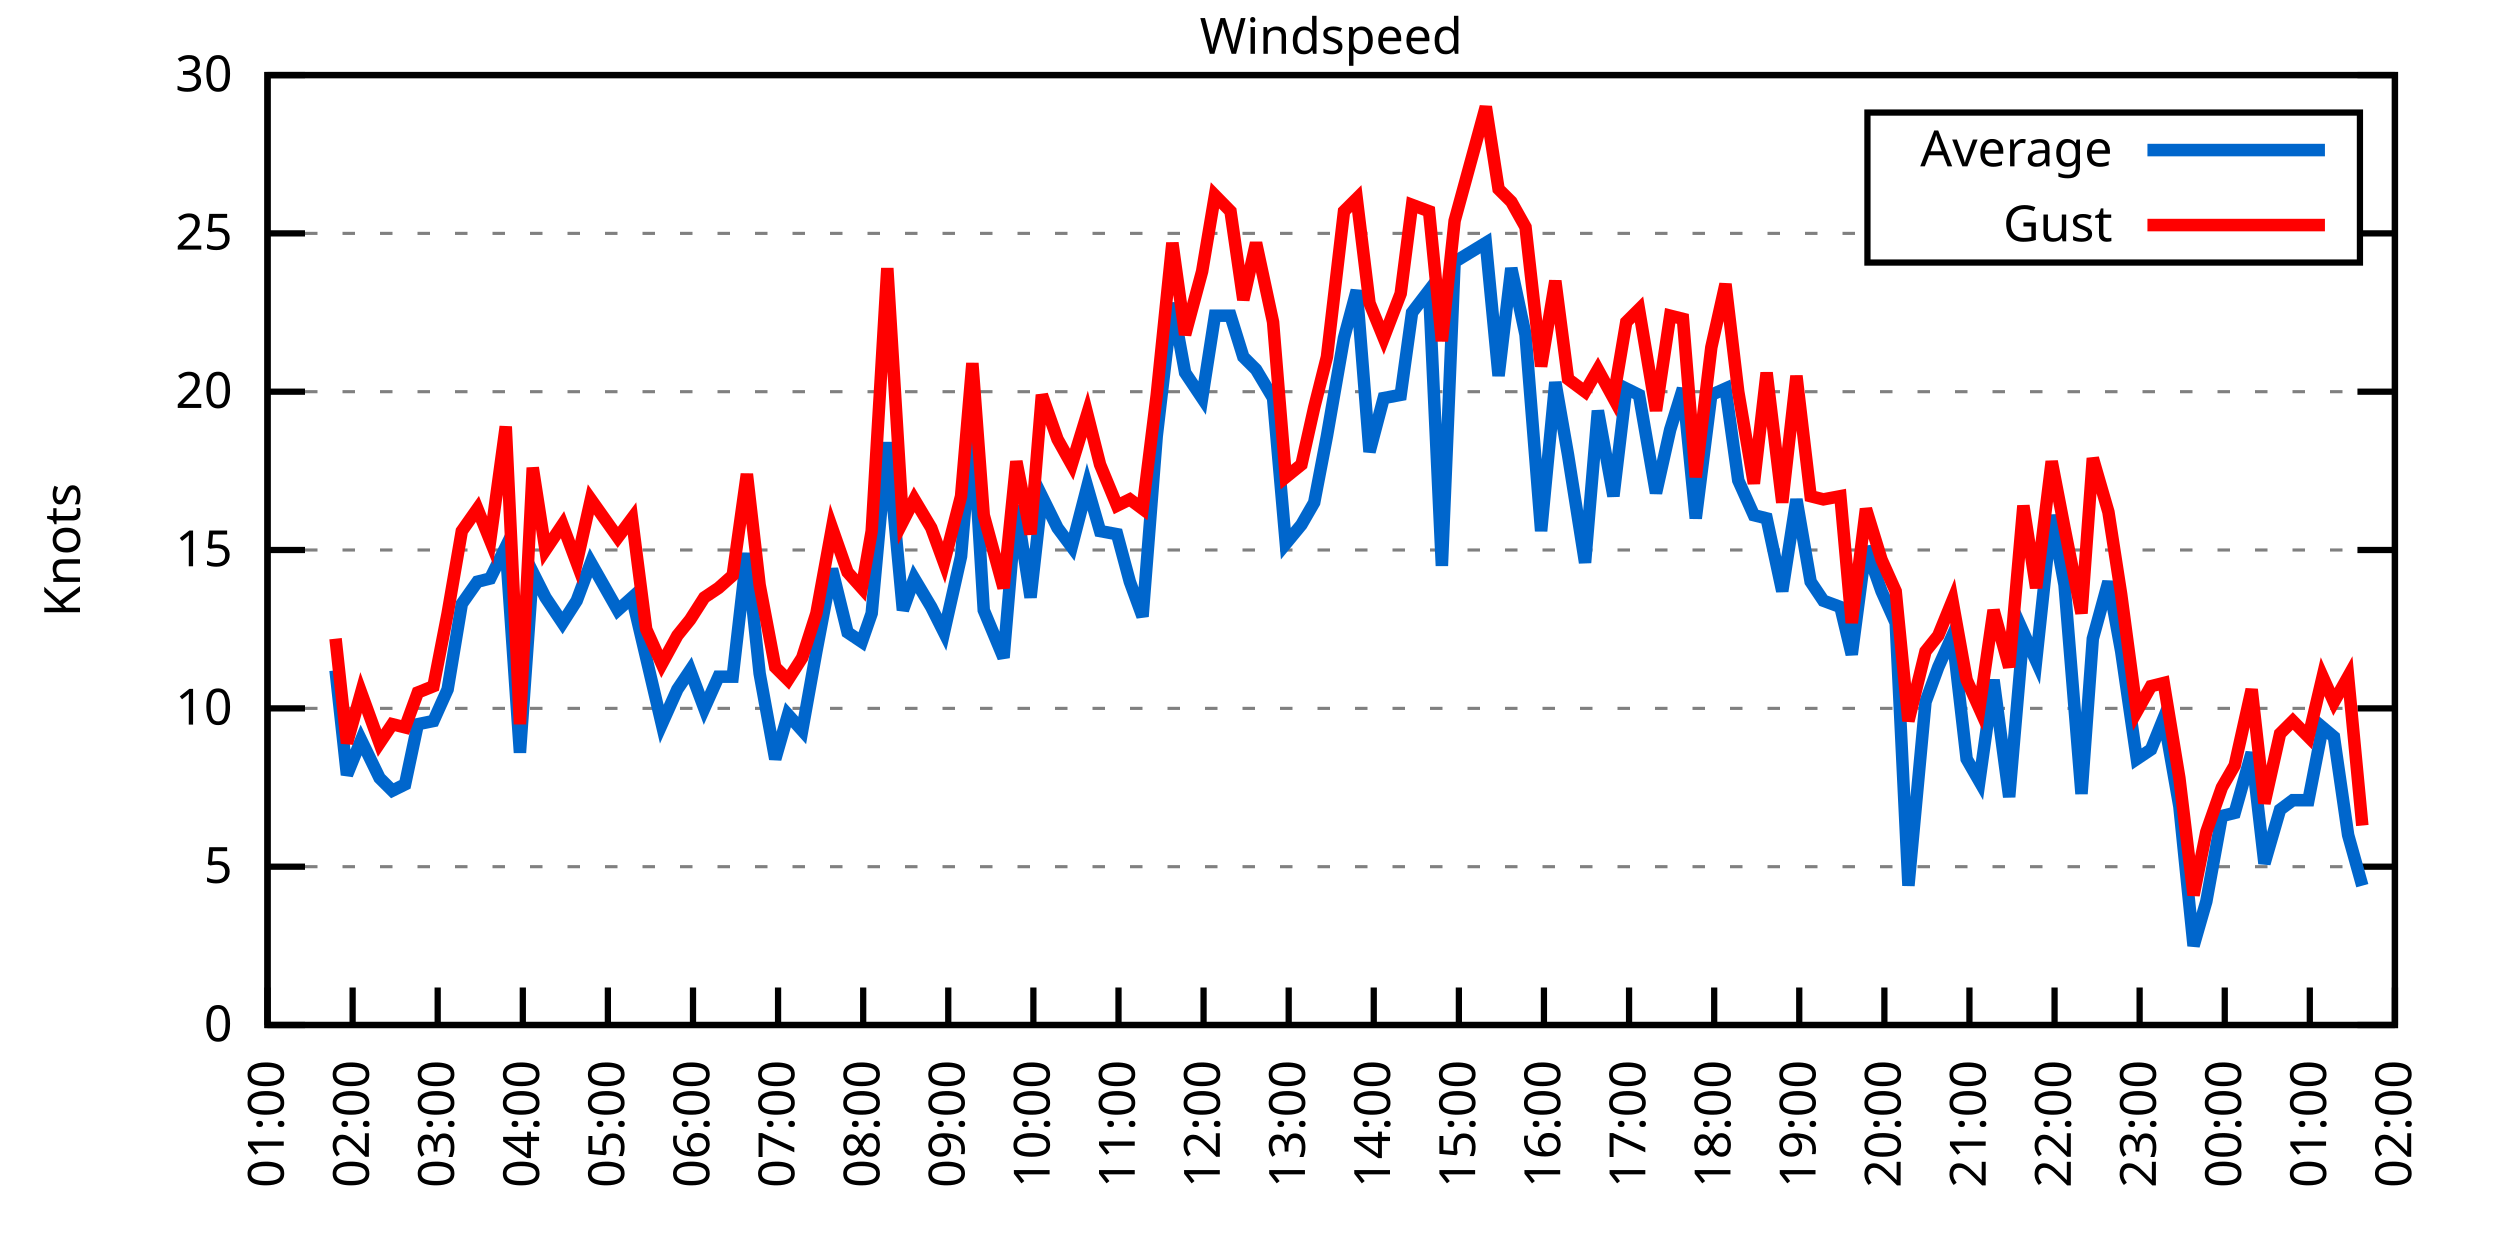
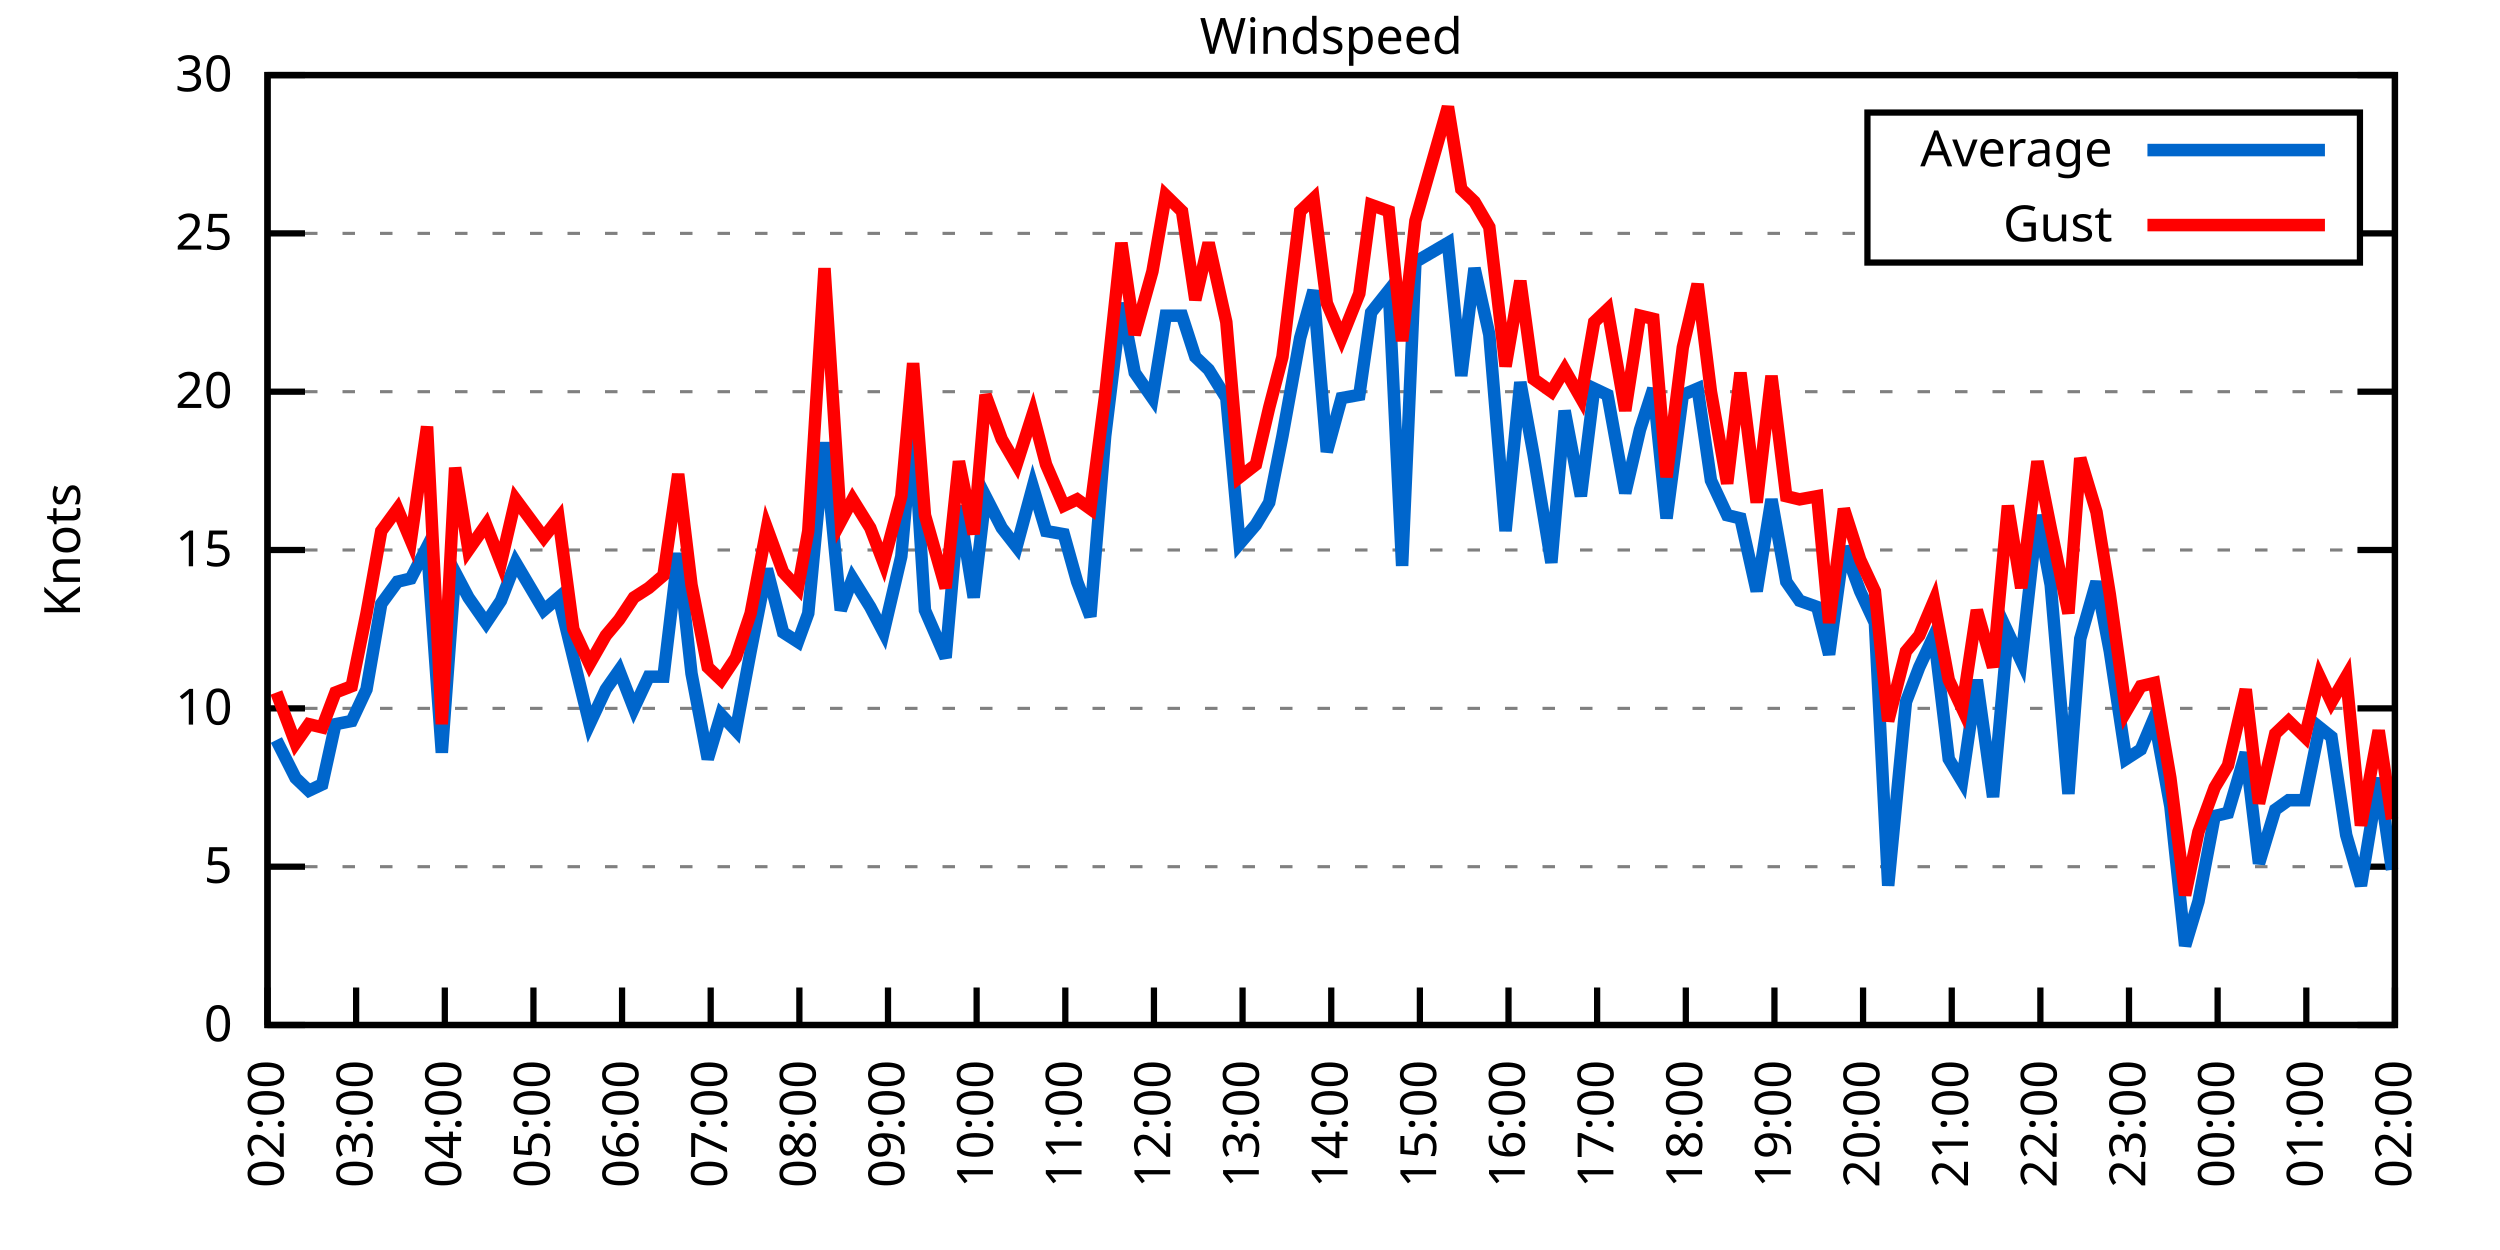
<svg xmlns="http://www.w3.org/2000/svg" xmlns:xlink="http://www.w3.org/1999/xlink" width="400" height="200" viewBox="0 0 400 200">
  <g id="gnuplot_canvas">
    <rect x="0" y="0" width="400" height="200" fill="none" />
    <defs>
      <circle id="gpDot" r="0.5" stroke-width="0.5" stroke="currentColor" />
      <path id="gpPt0" stroke-width="0.333" stroke="currentColor" d="M-1,0 h2 M0,-1 v2" />
      <path id="gpPt1" stroke-width="0.333" stroke="currentColor" d="M-1,-1 L1,1 M1,-1 L-1,1" />
      <path id="gpPt2" stroke-width="0.333" stroke="currentColor" d="M-1,0 L1,0 M0,-1 L0,1 M-1,-1 L1,1 M-1,1 L1,-1" />
      <rect id="gpPt3" stroke-width="0.333" stroke="currentColor" x="-1" y="-1" width="2" height="2" />
      <rect id="gpPt4" stroke-width="0.333" stroke="currentColor" fill="currentColor" x="-1" y="-1" width="2" height="2" />
      <circle id="gpPt5" stroke-width="0.333" stroke="currentColor" cx="0" cy="0" r="1" />
      <use xlink:href="#gpPt5" id="gpPt6" fill="currentColor" stroke="none" />
      <path id="gpPt7" stroke-width="0.333" stroke="currentColor" d="M0,-1.33 L-1.33,0.67 L1.33,0.67 z" />
      <use xlink:href="#gpPt7" id="gpPt8" fill="currentColor" stroke="none" />
      <use xlink:href="#gpPt7" id="gpPt9" stroke="currentColor" transform="rotate(180)" />
      <use xlink:href="#gpPt9" id="gpPt10" fill="currentColor" stroke="none" />
      <use xlink:href="#gpPt3" id="gpPt11" stroke="currentColor" transform="rotate(45)" />
      <use xlink:href="#gpPt11" id="gpPt12" fill="currentColor" stroke="none" />
      <path id="gpPt13" stroke-width="0.333" stroke="currentColor" d="M0,1.330 L1.265,0.411 L0.782,-1.067 L-0.782,-1.076 L-1.265,0.411 z" />
      <use xlink:href="#gpPt13" id="gpPt14" fill="currentColor" stroke="none" />
      <filter id="textbox" filterUnits="objectBoundingBox" x="0" y="0" height="1" width="1">
        <feFlood flood-color="white" flood-opacity="1" result="bgnd" />
        <feComposite in="SourceGraphic" in2="bgnd" operator="atop" />
      </filter>
      <filter id="greybox" filterUnits="objectBoundingBox" x="0" y="0" height="1" width="1">
        <feFlood flood-color="lightgrey" flood-opacity="1" result="grey" />
        <feComposite in="SourceGraphic" in2="grey" operator="atop" />
      </filter>
    </defs>
    <g fill="none" color="white" stroke="currentColor" stroke-width="1.00" stroke-linecap="butt" stroke-linejoin="miter">
</g>
    <g fill="none" color="black" stroke="currentColor" stroke-width="1.00" stroke-linecap="butt" stroke-linejoin="miter">
      <g stroke="none" shape-rendering="crispEdges">
        <polygon fill="rgb(255, 255, 255)" points="42.80,164.00 383.18,164.00 383.18,12.02 42.80,12.02 " />
      </g>
    </g>
    <g fill="none" color="black" stroke="currentColor" stroke-width="1.00" stroke-linecap="butt" stroke-linejoin="miter">
</g>
    <g fill="none" color="black" stroke="black" stroke-width="0.50" stroke-linecap="butt" stroke-linejoin="miter">
</g>
    <g fill="none" color="gray" stroke="currentColor" stroke-width="0.50" stroke-linecap="butt" stroke-linejoin="miter">
      <path stroke="gray" stroke-dasharray="2,4" class="gridline" d="M42.80,164.00 L383.19,164.00  " />
    </g>
    <g fill="none" color="gray" stroke="gray" stroke-width="1.00" stroke-linecap="butt" stroke-linejoin="miter">
</g>
    <g fill="none" color="black" stroke="currentColor" stroke-width="1.00" stroke-linecap="butt" stroke-linejoin="miter">
      <path stroke="black" d="M42.80,164.00 L48.80,164.00 M383.19,164.00 L377.19,164.00  " />
      <g transform="translate(37.20,166.60)" stroke="none" fill="black" font-family="Sans" font-size="8.00" text-anchor="end">
        <text>
          <tspan font-family="Sans"> 0</tspan>
        </text>
      </g>
    </g>
    <g fill="none" color="black" stroke="currentColor" stroke-width="1.00" stroke-linecap="butt" stroke-linejoin="miter">
</g>
    <g fill="none" color="black" stroke="black" stroke-width="0.50" stroke-linecap="butt" stroke-linejoin="miter">
</g>
    <g fill="none" color="gray" stroke="currentColor" stroke-width="0.50" stroke-linecap="butt" stroke-linejoin="miter">
      <path stroke="gray" stroke-dasharray="2,4" class="gridline" d="M42.80,138.67 L383.19,138.67  " />
    </g>
    <g fill="none" color="gray" stroke="gray" stroke-width="1.00" stroke-linecap="butt" stroke-linejoin="miter">
</g>
    <g fill="none" color="black" stroke="currentColor" stroke-width="1.00" stroke-linecap="butt" stroke-linejoin="miter">
      <path stroke="black" d="M42.80,138.67 L48.80,138.67 M383.19,138.67 L377.19,138.67  " />
      <g transform="translate(37.20,141.27)" stroke="none" fill="black" font-family="Sans" font-size="8.00" text-anchor="end">
        <text>
          <tspan font-family="Sans"> 5</tspan>
        </text>
      </g>
    </g>
    <g fill="none" color="black" stroke="currentColor" stroke-width="1.00" stroke-linecap="butt" stroke-linejoin="miter">
</g>
    <g fill="none" color="black" stroke="black" stroke-width="0.50" stroke-linecap="butt" stroke-linejoin="miter">
</g>
    <g fill="none" color="gray" stroke="currentColor" stroke-width="0.50" stroke-linecap="butt" stroke-linejoin="miter">
      <path stroke="gray" stroke-dasharray="2,4" class="gridline" d="M42.80,113.34 L383.19,113.34  " />
    </g>
    <g fill="none" color="gray" stroke="gray" stroke-width="1.00" stroke-linecap="butt" stroke-linejoin="miter">
</g>
    <g fill="none" color="black" stroke="currentColor" stroke-width="1.00" stroke-linecap="butt" stroke-linejoin="miter">
      <path stroke="black" d="M42.80,113.34 L48.80,113.34 M383.19,113.34 L377.19,113.34  " />
      <g transform="translate(37.20,115.94)" stroke="none" fill="black" font-family="Sans" font-size="8.00" text-anchor="end">
        <text>
          <tspan font-family="Sans"> 10</tspan>
        </text>
      </g>
    </g>
    <g fill="none" color="black" stroke="currentColor" stroke-width="1.00" stroke-linecap="butt" stroke-linejoin="miter">
</g>
    <g fill="none" color="black" stroke="black" stroke-width="0.50" stroke-linecap="butt" stroke-linejoin="miter">
</g>
    <g fill="none" color="gray" stroke="currentColor" stroke-width="0.50" stroke-linecap="butt" stroke-linejoin="miter">
      <path stroke="gray" stroke-dasharray="2,4" class="gridline" d="M42.80,88.00 L383.19,88.00  " />
    </g>
    <g fill="none" color="gray" stroke="gray" stroke-width="1.00" stroke-linecap="butt" stroke-linejoin="miter">
</g>
    <g fill="none" color="black" stroke="currentColor" stroke-width="1.00" stroke-linecap="butt" stroke-linejoin="miter">
      <path stroke="black" d="M42.80,88.00 L48.80,88.00 M383.19,88.00 L377.19,88.00  " />
      <g transform="translate(37.20,90.60)" stroke="none" fill="black" font-family="Sans" font-size="8.00" text-anchor="end">
        <text>
          <tspan font-family="Sans"> 15</tspan>
        </text>
      </g>
    </g>
    <g fill="none" color="black" stroke="currentColor" stroke-width="1.00" stroke-linecap="butt" stroke-linejoin="miter">
</g>
    <g fill="none" color="black" stroke="black" stroke-width="0.50" stroke-linecap="butt" stroke-linejoin="miter">
</g>
    <g fill="none" color="gray" stroke="currentColor" stroke-width="0.50" stroke-linecap="butt" stroke-linejoin="miter">
      <path stroke="gray" stroke-dasharray="2,4" class="gridline" d="M42.80,62.67 L383.19,62.67  " />
    </g>
    <g fill="none" color="gray" stroke="gray" stroke-width="1.00" stroke-linecap="butt" stroke-linejoin="miter">
</g>
    <g fill="none" color="black" stroke="currentColor" stroke-width="1.00" stroke-linecap="butt" stroke-linejoin="miter">
      <path stroke="black" d="M42.80,62.67 L48.80,62.67 M383.19,62.67 L377.19,62.67  " />
      <g transform="translate(37.20,65.27)" stroke="none" fill="black" font-family="Sans" font-size="8.00" text-anchor="end">
        <text>
          <tspan font-family="Sans"> 20</tspan>
        </text>
      </g>
    </g>
    <g fill="none" color="black" stroke="currentColor" stroke-width="1.00" stroke-linecap="butt" stroke-linejoin="miter">
</g>
    <g fill="none" color="black" stroke="black" stroke-width="0.50" stroke-linecap="butt" stroke-linejoin="miter">
</g>
    <g fill="none" color="gray" stroke="currentColor" stroke-width="0.50" stroke-linecap="butt" stroke-linejoin="miter">
      <path stroke="gray" stroke-dasharray="2,4" class="gridline" d="M42.80,37.34 L298.79,37.34 M377.59,37.34 L383.19,37.34  " />
    </g>
    <g fill="none" color="gray" stroke="gray" stroke-width="1.00" stroke-linecap="butt" stroke-linejoin="miter">
</g>
    <g fill="none" color="black" stroke="currentColor" stroke-width="1.00" stroke-linecap="butt" stroke-linejoin="miter">
      <path stroke="black" d="M42.80,37.34 L48.80,37.34 M383.19,37.34 L377.19,37.34  " />
      <g transform="translate(37.20,39.94)" stroke="none" fill="black" font-family="Sans" font-size="8.00" text-anchor="end">
        <text>
          <tspan font-family="Sans"> 25</tspan>
        </text>
      </g>
    </g>
    <g fill="none" color="black" stroke="currentColor" stroke-width="1.00" stroke-linecap="butt" stroke-linejoin="miter">
</g>
    <g fill="none" color="black" stroke="black" stroke-width="0.50" stroke-linecap="butt" stroke-linejoin="miter">
</g>
    <g fill="none" color="gray" stroke="currentColor" stroke-width="0.50" stroke-linecap="butt" stroke-linejoin="miter">
      <path stroke="gray" stroke-dasharray="2,4" class="gridline" d="M42.80,12.01 L383.19,12.01  " />
    </g>
    <g fill="none" color="gray" stroke="gray" stroke-width="1.00" stroke-linecap="butt" stroke-linejoin="miter">
</g>
    <g fill="none" color="black" stroke="currentColor" stroke-width="1.00" stroke-linecap="butt" stroke-linejoin="miter">
      <path stroke="black" d="M42.80,12.01 L48.80,12.01 M383.19,12.01 L377.19,12.01  " />
      <g transform="translate(37.20,14.61)" stroke="none" fill="black" font-family="Sans" font-size="8.00" text-anchor="end">
        <text>
          <tspan font-family="Sans"> 30</tspan>
        </text>
      </g>
    </g>
    <g fill="none" color="black" stroke="currentColor" stroke-width="1.00" stroke-linecap="butt" stroke-linejoin="miter">
      <path stroke="black" d="M42.80,164.00 L42.80,158.00  " />
      <g transform="translate(45.40,169.60) rotate(270.00)" stroke="none" fill="black" font-family="Sans" font-size="8.00" text-anchor="end">
        <text>
-           <tspan font-family="Sans">01:00</tspan>
-         </text>
-       </g>
-     </g>
-     <g fill="none" color="black" stroke="currentColor" stroke-width="1.00" stroke-linecap="butt" stroke-linejoin="miter">
-       <path stroke="black" d="M56.42,164.00 L56.42,158.00  " />
-       <g transform="translate(59.02,169.60) rotate(270.00)" stroke="none" fill="black" font-family="Sans" font-size="8.00" text-anchor="end">
-         <text>
          <tspan font-family="Sans">02:00</tspan>
        </text>
      </g>
    </g>
    <g fill="none" color="black" stroke="currentColor" stroke-width="1.00" stroke-linecap="butt" stroke-linejoin="miter">
-       <path stroke="black" d="M70.03,164.00 L70.03,158.00  " />
-       <g transform="translate(72.63,169.60) rotate(270.00)" stroke="none" fill="black" font-family="Sans" font-size="8.00" text-anchor="end">
+       <path stroke="black" d="M56.98,164.00 L56.98,158.00  " />
+       <g transform="translate(59.58,169.60) rotate(270.00)" stroke="none" fill="black" font-family="Sans" font-size="8.00" text-anchor="end">
        <text>
          <tspan font-family="Sans">03:00</tspan>
        </text>
      </g>
    </g>
    <g fill="none" color="black" stroke="currentColor" stroke-width="1.00" stroke-linecap="butt" stroke-linejoin="miter">
-       <path stroke="black" d="M83.65,164.00 L83.65,158.00  " />
-       <g transform="translate(86.25,169.60) rotate(270.00)" stroke="none" fill="black" font-family="Sans" font-size="8.00" text-anchor="end">
+       <path stroke="black" d="M71.17,164.00 L71.17,158.00  " />
+       <g transform="translate(73.77,169.60) rotate(270.00)" stroke="none" fill="black" font-family="Sans" font-size="8.00" text-anchor="end">
        <text>
          <tspan font-family="Sans">04:00</tspan>
        </text>
      </g>
    </g>
    <g fill="none" color="black" stroke="currentColor" stroke-width="1.00" stroke-linecap="butt" stroke-linejoin="miter">
-       <path stroke="black" d="M97.26,164.00 L97.26,158.00  " />
-       <g transform="translate(99.86,169.60) rotate(270.00)" stroke="none" fill="black" font-family="Sans" font-size="8.00" text-anchor="end">
+       <path stroke="black" d="M85.35,164.00 L85.35,158.00  " />
+       <g transform="translate(87.95,169.60) rotate(270.00)" stroke="none" fill="black" font-family="Sans" font-size="8.00" text-anchor="end">
        <text>
          <tspan font-family="Sans">05:00</tspan>
        </text>
      </g>
    </g>
    <g fill="none" color="black" stroke="currentColor" stroke-width="1.00" stroke-linecap="butt" stroke-linejoin="miter">
-       <path stroke="black" d="M110.88,164.00 L110.88,158.00  " />
-       <g transform="translate(113.48,169.60) rotate(270.00)" stroke="none" fill="black" font-family="Sans" font-size="8.00" text-anchor="end">
+       <path stroke="black" d="M99.53,164.00 L99.53,158.00  " />
+       <g transform="translate(102.13,169.60) rotate(270.00)" stroke="none" fill="black" font-family="Sans" font-size="8.00" text-anchor="end">
        <text>
          <tspan font-family="Sans">06:00</tspan>
        </text>
      </g>
    </g>
    <g fill="none" color="black" stroke="currentColor" stroke-width="1.00" stroke-linecap="butt" stroke-linejoin="miter">
-       <path stroke="black" d="M124.49,164.00 L124.49,158.00  " />
-       <g transform="translate(127.09,169.60) rotate(270.00)" stroke="none" fill="black" font-family="Sans" font-size="8.00" text-anchor="end">
+       <path stroke="black" d="M113.71,164.00 L113.71,158.00  " />
+       <g transform="translate(116.31,169.60) rotate(270.00)" stroke="none" fill="black" font-family="Sans" font-size="8.00" text-anchor="end">
        <text>
          <tspan font-family="Sans">07:00</tspan>
        </text>
      </g>
    </g>
    <g fill="none" color="black" stroke="currentColor" stroke-width="1.00" stroke-linecap="butt" stroke-linejoin="miter">
-       <path stroke="black" d="M138.11,164.00 L138.11,158.00  " />
-       <g transform="translate(140.71,169.60) rotate(270.00)" stroke="none" fill="black" font-family="Sans" font-size="8.00" text-anchor="end">
+       <path stroke="black" d="M127.90,164.00 L127.90,158.00  " />
+       <g transform="translate(130.50,169.60) rotate(270.00)" stroke="none" fill="black" font-family="Sans" font-size="8.00" text-anchor="end">
        <text>
          <tspan font-family="Sans">08:00</tspan>
        </text>
      </g>
    </g>
    <g fill="none" color="black" stroke="currentColor" stroke-width="1.00" stroke-linecap="butt" stroke-linejoin="miter">
-       <path stroke="black" d="M151.72,164.00 L151.72,158.00  " />
-       <g transform="translate(154.32,169.60) rotate(270.00)" stroke="none" fill="black" font-family="Sans" font-size="8.00" text-anchor="end">
+       <path stroke="black" d="M142.08,164.00 L142.08,158.00  " />
+       <g transform="translate(144.68,169.60) rotate(270.00)" stroke="none" fill="black" font-family="Sans" font-size="8.00" text-anchor="end">
        <text>
          <tspan font-family="Sans">09:00</tspan>
        </text>
      </g>
    </g>
    <g fill="none" color="black" stroke="currentColor" stroke-width="1.00" stroke-linecap="butt" stroke-linejoin="miter">
-       <path stroke="black" d="M165.34,164.00 L165.34,158.00  " />
-       <g transform="translate(167.94,169.60) rotate(270.00)" stroke="none" fill="black" font-family="Sans" font-size="8.00" text-anchor="end">
+       <path stroke="black" d="M156.26,164.00 L156.26,158.00  " />
+       <g transform="translate(158.86,169.60) rotate(270.00)" stroke="none" fill="black" font-family="Sans" font-size="8.00" text-anchor="end">
        <text>
          <tspan font-family="Sans">10:00</tspan>
        </text>
      </g>
    </g>
    <g fill="none" color="black" stroke="currentColor" stroke-width="1.00" stroke-linecap="butt" stroke-linejoin="miter">
-       <path stroke="black" d="M178.96,164.00 L178.96,158.00  " />
-       <g transform="translate(181.56,169.60) rotate(270.00)" stroke="none" fill="black" font-family="Sans" font-size="8.00" text-anchor="end">
+       <path stroke="black" d="M170.45,164.00 L170.45,158.00  " />
+       <g transform="translate(173.05,169.60) rotate(270.00)" stroke="none" fill="black" font-family="Sans" font-size="8.00" text-anchor="end">
        <text>
          <tspan font-family="Sans">11:00</tspan>
        </text>
      </g>
    </g>
    <g fill="none" color="black" stroke="currentColor" stroke-width="1.00" stroke-linecap="butt" stroke-linejoin="miter">
-       <path stroke="black" d="M192.57,164.00 L192.57,158.00  " />
-       <g transform="translate(195.17,169.60) rotate(270.00)" stroke="none" fill="black" font-family="Sans" font-size="8.00" text-anchor="end">
+       <path stroke="black" d="M184.63,164.00 L184.63,158.00  " />
+       <g transform="translate(187.23,169.60) rotate(270.00)" stroke="none" fill="black" font-family="Sans" font-size="8.00" text-anchor="end">
        <text>
          <tspan font-family="Sans">12:00</tspan>
        </text>
      </g>
    </g>
    <g fill="none" color="black" stroke="currentColor" stroke-width="1.00" stroke-linecap="butt" stroke-linejoin="miter">
-       <path stroke="black" d="M206.19,164.00 L206.19,158.00  " />
-       <g transform="translate(208.79,169.60) rotate(270.00)" stroke="none" fill="black" font-family="Sans" font-size="8.00" text-anchor="end">
+       <path stroke="black" d="M198.81,164.00 L198.81,158.00  " />
+       <g transform="translate(201.41,169.60) rotate(270.00)" stroke="none" fill="black" font-family="Sans" font-size="8.00" text-anchor="end">
        <text>
          <tspan font-family="Sans">13:00</tspan>
        </text>
      </g>
    </g>
    <g fill="none" color="black" stroke="currentColor" stroke-width="1.00" stroke-linecap="butt" stroke-linejoin="miter">
-       <path stroke="black" d="M219.80,164.00 L219.80,158.00  " />
-       <g transform="translate(222.40,169.60) rotate(270.00)" stroke="none" fill="black" font-family="Sans" font-size="8.00" text-anchor="end">
+       <path stroke="black" d="M213.00,164.00 L213.00,158.00  " />
+       <g transform="translate(215.60,169.60) rotate(270.00)" stroke="none" fill="black" font-family="Sans" font-size="8.00" text-anchor="end">
        <text>
          <tspan font-family="Sans">14:00</tspan>
        </text>
      </g>
    </g>
    <g fill="none" color="black" stroke="currentColor" stroke-width="1.00" stroke-linecap="butt" stroke-linejoin="miter">
-       <path stroke="black" d="M233.42,164.00 L233.42,158.00  " />
-       <g transform="translate(236.02,169.60) rotate(270.00)" stroke="none" fill="black" font-family="Sans" font-size="8.00" text-anchor="end">
+       <path stroke="black" d="M227.18,164.00 L227.18,158.00  " />
+       <g transform="translate(229.78,169.60) rotate(270.00)" stroke="none" fill="black" font-family="Sans" font-size="8.00" text-anchor="end">
        <text>
          <tspan font-family="Sans">15:00</tspan>
        </text>
      </g>
    </g>
    <g fill="none" color="black" stroke="currentColor" stroke-width="1.00" stroke-linecap="butt" stroke-linejoin="miter">
-       <path stroke="black" d="M247.03,164.00 L247.03,158.00  " />
-       <g transform="translate(249.63,169.60) rotate(270.00)" stroke="none" fill="black" font-family="Sans" font-size="8.00" text-anchor="end">
+       <path stroke="black" d="M241.36,164.00 L241.36,158.00  " />
+       <g transform="translate(243.96,169.60) rotate(270.00)" stroke="none" fill="black" font-family="Sans" font-size="8.00" text-anchor="end">
        <text>
          <tspan font-family="Sans">16:00</tspan>
        </text>
      </g>
    </g>
    <g fill="none" color="black" stroke="currentColor" stroke-width="1.00" stroke-linecap="butt" stroke-linejoin="miter">
-       <path stroke="black" d="M260.65,164.00 L260.65,158.00  " />
-       <g transform="translate(263.25,169.60) rotate(270.00)" stroke="none" fill="black" font-family="Sans" font-size="8.00" text-anchor="end">
+       <path stroke="black" d="M255.54,164.00 L255.54,158.00  " />
+       <g transform="translate(258.14,169.60) rotate(270.00)" stroke="none" fill="black" font-family="Sans" font-size="8.00" text-anchor="end">
        <text>
          <tspan font-family="Sans">17:00</tspan>
        </text>
      </g>
    </g>
    <g fill="none" color="black" stroke="currentColor" stroke-width="1.00" stroke-linecap="butt" stroke-linejoin="miter">
-       <path stroke="black" d="M274.27,164.00 L274.27,158.00  " />
-       <g transform="translate(276.87,169.60) rotate(270.00)" stroke="none" fill="black" font-family="Sans" font-size="8.00" text-anchor="end">
+       <path stroke="black" d="M269.73,164.00 L269.73,158.00  " />
+       <g transform="translate(272.33,169.60) rotate(270.00)" stroke="none" fill="black" font-family="Sans" font-size="8.00" text-anchor="end">
        <text>
          <tspan font-family="Sans">18:00</tspan>
        </text>
      </g>
    </g>
    <g fill="none" color="black" stroke="currentColor" stroke-width="1.00" stroke-linecap="butt" stroke-linejoin="miter">
-       <path stroke="black" d="M287.88,164.00 L287.88,158.00  " />
-       <g transform="translate(290.48,169.60) rotate(270.00)" stroke="none" fill="black" font-family="Sans" font-size="8.00" text-anchor="end">
+       <path stroke="black" d="M283.91,164.00 L283.91,158.00  " />
+       <g transform="translate(286.51,169.60) rotate(270.00)" stroke="none" fill="black" font-family="Sans" font-size="8.00" text-anchor="end">
        <text>
          <tspan font-family="Sans">19:00</tspan>
        </text>
      </g>
    </g>
    <g fill="none" color="black" stroke="currentColor" stroke-width="1.00" stroke-linecap="butt" stroke-linejoin="miter">
-       <path stroke="black" d="M301.50,164.00 L301.50,158.00  " />
-       <g transform="translate(304.10,169.60) rotate(270.00)" stroke="none" fill="black" font-family="Sans" font-size="8.00" text-anchor="end">
+       <path stroke="black" d="M298.09,164.00 L298.09,158.00  " />
+       <g transform="translate(300.69,169.60) rotate(270.00)" stroke="none" fill="black" font-family="Sans" font-size="8.00" text-anchor="end">
        <text>
          <tspan font-family="Sans">20:00</tspan>
        </text>
      </g>
    </g>
    <g fill="none" color="black" stroke="currentColor" stroke-width="1.00" stroke-linecap="butt" stroke-linejoin="miter">
-       <path stroke="black" d="M315.11,164.00 L315.11,158.00  " />
-       <g transform="translate(317.71,169.60) rotate(270.00)" stroke="none" fill="black" font-family="Sans" font-size="8.00" text-anchor="end">
+       <path stroke="black" d="M312.28,164.00 L312.28,158.00  " />
+       <g transform="translate(314.88,169.60) rotate(270.00)" stroke="none" fill="black" font-family="Sans" font-size="8.00" text-anchor="end">
        <text>
          <tspan font-family="Sans">21:00</tspan>
        </text>
      </g>
    </g>
    <g fill="none" color="black" stroke="currentColor" stroke-width="1.00" stroke-linecap="butt" stroke-linejoin="miter">
-       <path stroke="black" d="M328.73,164.00 L328.73,158.00  " />
-       <g transform="translate(331.33,169.60) rotate(270.00)" stroke="none" fill="black" font-family="Sans" font-size="8.00" text-anchor="end">
+       <path stroke="black" d="M326.46,164.00 L326.46,158.00  " />
+       <g transform="translate(329.06,169.60) rotate(270.00)" stroke="none" fill="black" font-family="Sans" font-size="8.00" text-anchor="end">
        <text>
          <tspan font-family="Sans">22:00</tspan>
        </text>
      </g>
    </g>
    <g fill="none" color="black" stroke="currentColor" stroke-width="1.00" stroke-linecap="butt" stroke-linejoin="miter">
-       <path stroke="black" d="M342.34,164.00 L342.34,158.00  " />
-       <g transform="translate(344.94,169.60) rotate(270.00)" stroke="none" fill="black" font-family="Sans" font-size="8.00" text-anchor="end">
+       <path stroke="black" d="M340.64,164.00 L340.64,158.00  " />
+       <g transform="translate(343.24,169.60) rotate(270.00)" stroke="none" fill="black" font-family="Sans" font-size="8.00" text-anchor="end">
        <text>
          <tspan font-family="Sans">23:00</tspan>
        </text>
      </g>
    </g>
    <g fill="none" color="black" stroke="currentColor" stroke-width="1.00" stroke-linecap="butt" stroke-linejoin="miter">
-       <path stroke="black" d="M355.96,164.00 L355.96,158.00  " />
-       <g transform="translate(358.56,169.60) rotate(270.00)" stroke="none" fill="black" font-family="Sans" font-size="8.00" text-anchor="end">
+       <path stroke="black" d="M354.82,164.00 L354.82,158.00  " />
+       <g transform="translate(357.42,169.60) rotate(270.00)" stroke="none" fill="black" font-family="Sans" font-size="8.00" text-anchor="end">
        <text>
          <tspan font-family="Sans">00:00</tspan>
        </text>
      </g>
    </g>
    <g fill="none" color="black" stroke="currentColor" stroke-width="1.00" stroke-linecap="butt" stroke-linejoin="miter">
-       <path stroke="black" d="M369.57,164.00 L369.57,158.00  " />
-       <g transform="translate(372.17,169.60) rotate(270.00)" stroke="none" fill="black" font-family="Sans" font-size="8.00" text-anchor="end">
+       <path stroke="black" d="M369.01,164.00 L369.01,158.00  " />
+       <g transform="translate(371.61,169.60) rotate(270.00)" stroke="none" fill="black" font-family="Sans" font-size="8.00" text-anchor="end">
        <text>
          <tspan font-family="Sans">01:00</tspan>
        </text>
      </g>
    </g>
    <g fill="none" color="black" stroke="currentColor" stroke-width="1.00" stroke-linecap="butt" stroke-linejoin="miter">
      <path stroke="black" d="M383.19,164.00 L383.19,158.00  " />
      <g transform="translate(385.79,169.60) rotate(270.00)" stroke="none" fill="black" font-family="Sans" font-size="8.00" text-anchor="end">
        <text>
          <tspan font-family="Sans">02:00</tspan>
        </text>
      </g>
    </g>
    <g fill="none" color="black" stroke="currentColor" stroke-width="1.00" stroke-linecap="butt" stroke-linejoin="miter">
</g>
    <g fill="none" color="black" stroke="currentColor" stroke-width="1.00" stroke-linecap="butt" stroke-linejoin="miter">
      <path stroke="black" d="M42.80,12.01 L42.80,164.00 L383.19,164.00 L383.19,12.01 L42.80,12.01 Z  " />
    </g>
    <g fill="none" color="black" stroke="currentColor" stroke-width="1.00" stroke-linecap="butt" stroke-linejoin="miter">
</g>
    <g fill="none" color="black" stroke="currentColor" stroke-width="1.00" stroke-linecap="butt" stroke-linejoin="miter">
      <path stroke="black" d="M298.79,42.01 L298.79,18.01 L377.59,18.01 L377.59,42.01 L298.79,42.01 Z  " />
    </g>
    <g id="Windspeed_plot_1">
      <g fill="none" color="white" stroke="black" stroke-width="2.00" stroke-linecap="butt" stroke-linejoin="miter">
</g>
      <g fill="none" color="black" stroke="currentColor" stroke-width="2.00" stroke-linecap="butt" stroke-linejoin="miter">
        <g transform="translate(337.99,26.61)" stroke="none" fill="black" font-family="Sans" font-size="8.00" text-anchor="end">
          <text>
            <tspan font-family="Sans">Average</tspan>
          </text>
        </g>
      </g>
      <g fill="none" color="black" stroke="currentColor" stroke-width="2.00" stroke-linecap="butt" stroke-linejoin="miter">
-         <path stroke="rgb(  0, 102, 204)" d="M343.59,24.01 L371.99,24.01 M53.69,107.26 L55.51,123.98 L57.78,118.40 L60.73,124.48 L62.77,126.51 L64.81,125.50   L66.85,115.87 L69.35,115.36 L71.62,110.30 L73.89,96.62 L76.39,93.07 L78.43,92.56 L80.92,87.50 L83.19,120.43   L85.24,91.55 L87.28,95.60 L90.00,99.66 L92.27,96.11 L94.54,90.03 L98.85,97.63 L101.12,95.60 L103.39,105.23   L105.89,115.87 L108.38,110.30 L110.42,107.26 L112.69,113.34 L114.96,108.27 L117.23,108.27 L119.50,88.51 L121.54,107.76   L124.04,121.44 L126.08,114.35 L128.35,116.88 L130.62,104.22 L133.12,91.04 L135.61,101.18 L137.88,102.70 L139.47,98.14   L141.97,70.78 L144.46,97.63 L146.28,92.56 L149.00,97.12 L151.04,101.18 L153.77,89.02 L155.58,67.74 L157.40,97.63   L160.57,105.23 L162.62,80.91 L164.89,95.60 L166.70,79.39 L169.20,84.46 L171.47,87.50 L173.96,77.87 L176.01,84.97   L178.73,85.47 L180.77,93.07 L182.81,98.64 L185.08,69.77 L187.58,48.49 L189.62,59.63 L192.34,63.69 L194.39,50.51   L196.88,50.51 L198.93,57.10 L200.97,59.13 L203.69,63.69 L205.73,86.99 L208.23,83.95 L210.27,80.41 L212.31,69.77   L215.04,54.06 L217.08,46.46 L219.12,72.30 L221.39,63.69 L224.11,63.18 L225.93,50.01 L228.65,46.46 L230.70,90.54   L232.74,41.90 L237.73,38.86 L239.77,60.14 L241.81,42.91 L244.08,53.55 L246.58,84.97 L248.85,61.15 L250.89,72.81   L253.61,90.03 L255.66,65.71 L258.15,79.39 L260.20,62.17 L262.24,63.18 L264.96,78.89 L267.23,68.75 L269.27,62.17   L271.32,82.94 L273.81,63.18 L276.08,62.17 L278.12,76.86 L280.62,82.43 L282.66,82.94 L285.16,94.59 L287.43,79.90   L289.70,93.07 L291.74,96.11 L294.46,97.12 L296.28,104.72 L298.55,87.50 L301.04,94.59 L303.31,99.66 L305.35,141.71   L308.08,112.32 L310.12,106.75 L312.39,101.68 L314.66,121.44 L316.70,124.99 L318.97,108.78 L321.47,127.52 L323.74,101.18   L325.78,105.74 L328.27,82.43 L330.32,93.58 L333.04,127.02 L334.85,102.19 L337.35,93.07 L339.39,104.22 L341.89,121.44   L344.16,119.92 L346.20,114.86 L348.70,129.04 L350.97,151.33 L353.01,144.24 L355.50,130.56 L357.55,130.06 L360.27,120.43   L362.31,138.16 L364.81,129.55 L366.85,128.03 L369.35,128.03 L371.62,116.38 L373.43,117.90 L375.70,133.60 L377.97,141.71    " />
+         <path stroke="rgb(  0, 102, 204)" d="M343.59,24.01 L371.99,24.01 M44.22,118.40 L47.29,124.48 L49.42,126.51 L51.55,125.50 L53.67,115.87 L56.27,115.36   L58.64,110.30 L61.00,96.62 L63.60,93.07 L65.73,92.56 L68.33,87.50 L70.69,120.43 L72.82,91.55 L74.95,95.60   L77.78,99.66 L80.15,96.11 L82.51,90.03 L87.00,97.63 L89.37,95.60 L91.73,105.23 L94.33,115.87 L96.93,110.30   L99.06,107.26 L101.42,113.34 L103.79,108.27 L106.15,108.27 L108.51,88.51 L110.64,107.76 L113.24,121.44 L115.37,114.35   L117.73,116.88 L120.10,104.22 L122.70,91.04 L125.30,101.18 L127.66,102.70 L129.32,98.14 L131.92,70.78 L134.52,97.63   L136.41,92.56 L139.24,97.12 L141.37,101.18 L144.21,89.02 L146.10,67.74 L147.99,97.63 L151.30,105.23 L153.43,80.91   L155.79,95.60 L157.68,79.39 L160.28,84.46 L162.65,87.50 L165.25,77.87 L167.37,84.97 L170.21,85.47 L172.34,93.07   L174.46,98.64 L176.83,69.77 L179.43,48.49 L181.56,59.63 L184.39,63.69 L186.52,50.51 L189.12,50.51 L191.25,57.10   L193.38,59.13 L196.21,63.69 L198.34,86.99 L200.94,83.95 L203.07,80.41 L205.19,69.77 L208.03,54.06 L210.16,46.46   L212.29,72.30 L214.65,63.69 L217.49,63.18 L219.38,50.01 L222.21,46.46 L224.34,90.54 L226.47,41.90 L231.67,38.86   L233.80,60.14 L235.92,42.91 L238.29,53.55 L240.89,84.97 L243.25,61.15 L245.38,72.81 L248.22,90.03 L250.34,65.71   L252.94,79.39 L255.07,62.17 L257.20,63.18 L260.04,78.89 L262.40,68.75 L264.53,62.17 L266.65,82.94 L269.25,63.18   L271.62,62.17 L273.75,76.86 L276.35,82.43 L278.47,82.94 L281.07,94.59 L283.44,79.90 L285.80,93.07 L287.93,96.11   L290.76,97.12 L292.66,104.72 L295.02,87.50 L297.62,94.59 L299.98,99.66 L302.11,141.71 L304.95,112.32 L307.08,106.75   L309.44,101.68 L311.80,121.44 L313.93,124.99 L316.29,108.78 L318.89,127.52 L321.26,101.18 L323.39,105.74 L325.99,82.43   L328.11,93.58 L330.95,127.02 L332.84,102.19 L335.44,93.07 L337.57,104.22 L340.17,121.44 L342.53,119.92 L344.66,114.86   L347.26,129.04 L349.62,151.33 L351.75,144.24 L354.35,130.56 L356.48,130.06 L359.32,120.43 L361.44,138.16 L364.04,129.55   L366.17,128.03 L368.77,128.03 L371.13,116.38 L373.03,117.90 L375.39,133.60 L377.75,141.71 L380.59,124.48 L382.72,139.17    " />
      </g>
    </g>
    <g id="Windspeed_plot_2">
      <g fill="none" color="black" stroke="currentColor" stroke-width="2.00" stroke-linecap="butt" stroke-linejoin="miter">
        <g transform="translate(337.99,38.61)" stroke="none" fill="black" font-family="Sans" font-size="8.00" text-anchor="end">
          <text>
            <tspan font-family="Sans">Gust</tspan>
          </text>
        </g>
      </g>
      <g fill="none" color="black" stroke="currentColor" stroke-width="2.00" stroke-linecap="butt" stroke-linejoin="miter">
-         <path stroke="rgb(255,   0,   0)" d="M343.59,36.01 L371.99,36.01 M53.69,102.19 L55.51,118.91 L57.78,110.80 L60.73,118.91 L62.77,115.87 L64.81,116.38   L66.85,110.80 L69.35,109.79 L71.62,98.14 L73.89,84.97 L76.39,81.42 L78.43,86.49 L80.92,68.25 L83.19,115.87   L85.24,74.83 L87.28,88.00 L90.00,83.95 L92.27,90.03 L94.54,79.90 L98.85,85.98 L101.12,82.94 L103.39,100.67   L105.89,106.24 L108.38,101.68 L110.42,99.15 L112.69,95.60 L114.96,94.08 L117.23,92.06 L119.50,75.85 L121.54,93.58   L124.04,106.75 L126.08,108.78 L128.35,105.23 L130.62,98.14 L133.12,84.46 L135.61,91.55 L137.88,94.08 L139.47,84.97   L141.97,42.91 L144.46,83.45 L146.28,79.90 L149.00,84.46 L151.04,90.03 L153.77,79.39 L155.58,58.11 L157.40,82.43   L160.57,94.08 L162.62,73.82 L164.89,85.47 L166.70,63.18 L169.20,70.27 L171.47,74.33 L173.96,66.22 L176.01,74.33   L178.73,80.91 L180.77,79.90 L182.81,81.42 L185.08,63.18 L187.58,38.86 L189.62,53.55 L192.34,43.42 L194.39,31.26   L196.88,33.80 L198.93,47.98 L200.97,38.86 L203.69,51.53 L205.73,76.35 L208.23,74.33 L210.27,65.21 L212.31,57.10   L215.04,33.80 L217.08,31.77 L219.12,48.49 L221.39,54.06 L224.11,46.97 L225.93,32.78 L228.65,33.80 L230.70,54.57   L232.74,35.32 L237.73,17.08 L239.77,30.25 L241.81,32.28 L244.08,36.33 L246.58,58.62 L248.85,44.94 L250.89,60.65   L253.61,62.67 L255.66,59.13 L258.15,63.69 L260.20,51.53 L262.24,49.50 L264.96,65.71 L267.23,50.51 L269.27,51.02   L271.32,76.35 L273.81,55.58 L276.08,45.45 L278.12,62.67 L280.62,77.37 L282.66,59.63 L285.16,80.41 L287.43,60.14   L289.70,79.39 L291.74,79.90 L294.46,79.39 L296.28,99.66 L298.55,81.42 L301.04,89.52 L303.31,94.59 L305.35,115.36   L308.08,104.22 L310.12,101.68 L312.39,96.11 L314.66,108.78 L316.70,113.34 L318.97,97.63 L321.47,106.75 L323.74,80.91   L325.78,94.08 L328.27,73.82 L330.32,84.46 L333.04,98.14 L334.85,73.31 L337.35,81.93 L339.39,95.10 L341.89,113.84   L344.16,109.79 L346.20,109.28 L348.70,124.48 L350.97,143.23 L353.01,133.10 L355.50,126.00 L357.55,122.46 L360.27,110.30   L362.31,128.54 L364.81,117.39 L366.85,115.36 L369.35,117.90 L371.62,108.27 L373.43,112.32 L375.70,108.27 L377.97,132.08    " />
+         <path stroke="rgb(255,   0,   0)" d="M343.59,36.01 L371.99,36.01 M44.22,110.80 L47.29,118.91 L49.42,115.87 L51.55,116.38 L53.67,110.80 L56.27,109.79   L58.64,98.14 L61.00,84.97 L63.60,81.42 L65.73,86.49 L68.33,68.25 L70.69,115.87 L72.82,74.83 L74.95,88.00   L77.78,83.95 L80.15,90.03 L82.51,79.90 L87.00,85.98 L89.37,82.94 L91.73,100.67 L94.33,106.24 L96.93,101.68   L99.06,99.15 L101.42,95.60 L103.79,94.08 L106.15,92.06 L108.51,75.85 L110.64,93.58 L113.24,106.75 L115.37,108.78   L117.73,105.23 L120.10,98.14 L122.70,84.46 L125.30,91.55 L127.66,94.08 L129.32,84.97 L131.92,42.91 L134.52,83.45   L136.41,79.90 L139.24,84.46 L141.37,90.03 L144.21,79.39 L146.10,58.11 L147.99,82.43 L151.30,94.08 L153.43,73.82   L155.79,85.47 L157.68,63.18 L160.28,70.27 L162.65,74.33 L165.25,66.22 L167.37,74.33 L170.21,80.91 L172.34,79.90   L174.46,81.42 L176.83,63.18 L179.43,38.86 L181.56,53.55 L184.39,43.42 L186.52,31.26 L189.12,33.80 L191.25,47.98   L193.38,38.86 L196.21,51.53 L198.34,76.35 L200.94,74.33 L203.07,65.21 L205.19,57.10 L208.03,33.80 L210.16,31.77   L212.29,48.49 L214.65,54.06 L217.49,46.97 L219.38,32.78 L222.21,33.80 L224.34,54.57 L226.47,35.32 L231.67,17.08   L233.80,30.25 L235.92,32.28 L238.29,36.33 L240.89,58.62 L243.25,44.94 L245.38,60.65 L248.22,62.67 L250.34,59.13   L252.94,63.69 L255.07,51.53 L257.20,49.50 L260.04,65.71 L262.40,50.51 L264.53,51.02 L266.65,76.35 L269.25,55.58   L271.62,45.45 L273.75,62.67 L276.35,77.37 L278.47,59.63 L281.07,80.41 L283.44,60.14 L285.80,79.39 L287.93,79.90   L290.76,79.39 L292.66,99.66 L295.02,81.42 L297.62,89.52 L299.98,94.59 L302.11,115.36 L304.95,104.22 L307.08,101.68   L309.44,96.11 L311.80,108.78 L313.93,113.34 L316.29,97.63 L318.89,106.75 L321.26,80.91 L323.39,94.08 L325.99,73.82   L328.11,84.46 L330.95,98.14 L332.84,73.31 L335.44,81.93 L337.57,95.10 L340.17,113.84 L342.53,109.79 L344.66,109.28   L347.26,124.48 L349.62,143.23 L351.75,133.10 L354.35,126.00 L356.48,122.46 L359.32,110.30 L361.44,128.54 L364.04,117.39   L366.17,115.36 L368.77,117.90 L371.13,108.27 L373.03,112.32 L375.39,108.27 L377.75,132.08 L380.59,116.88 L382.72,131.07    " />
      </g>
    </g>
    <g fill="none" color="black" stroke="currentColor" stroke-width="2.00" stroke-linecap="butt" stroke-linejoin="miter">
</g>
    <g fill="none" color="black" stroke="black" stroke-width="1.00" stroke-linecap="butt" stroke-linejoin="miter">
</g>
    <g fill="none" color="black" stroke="currentColor" stroke-width="1.00" stroke-linecap="butt" stroke-linejoin="miter">
      <path stroke="black" d="M42.80,12.01 L42.80,164.00 L383.19,164.00 L383.19,12.01 L42.80,12.01 Z  " />
      <g transform="translate(12.80,88.01) rotate(270.00)" stroke="none" fill="black" font-family="Sans" font-size="8.00" text-anchor="middle">
        <text>
          <tspan font-family="Sans">Knots</tspan>
        </text>
      </g>
    </g>
    <g fill="none" color="black" stroke="currentColor" stroke-width="1.00" stroke-linecap="butt" stroke-linejoin="miter">
</g>
    <g fill="none" color="black" stroke="currentColor" stroke-width="1.00" stroke-linecap="butt" stroke-linejoin="miter">
      <g transform="translate(212.99,8.61)" stroke="none" fill="black" font-family="Sans" font-size="8.00" text-anchor="middle">
        <text>
          <tspan font-family="Sans">Windspeed</tspan>
        </text>
      </g>
    </g>
    <g fill="none" color="black" stroke="currentColor" stroke-width="1.00" stroke-linecap="butt" stroke-linejoin="miter">
</g>
  </g>
</svg>
